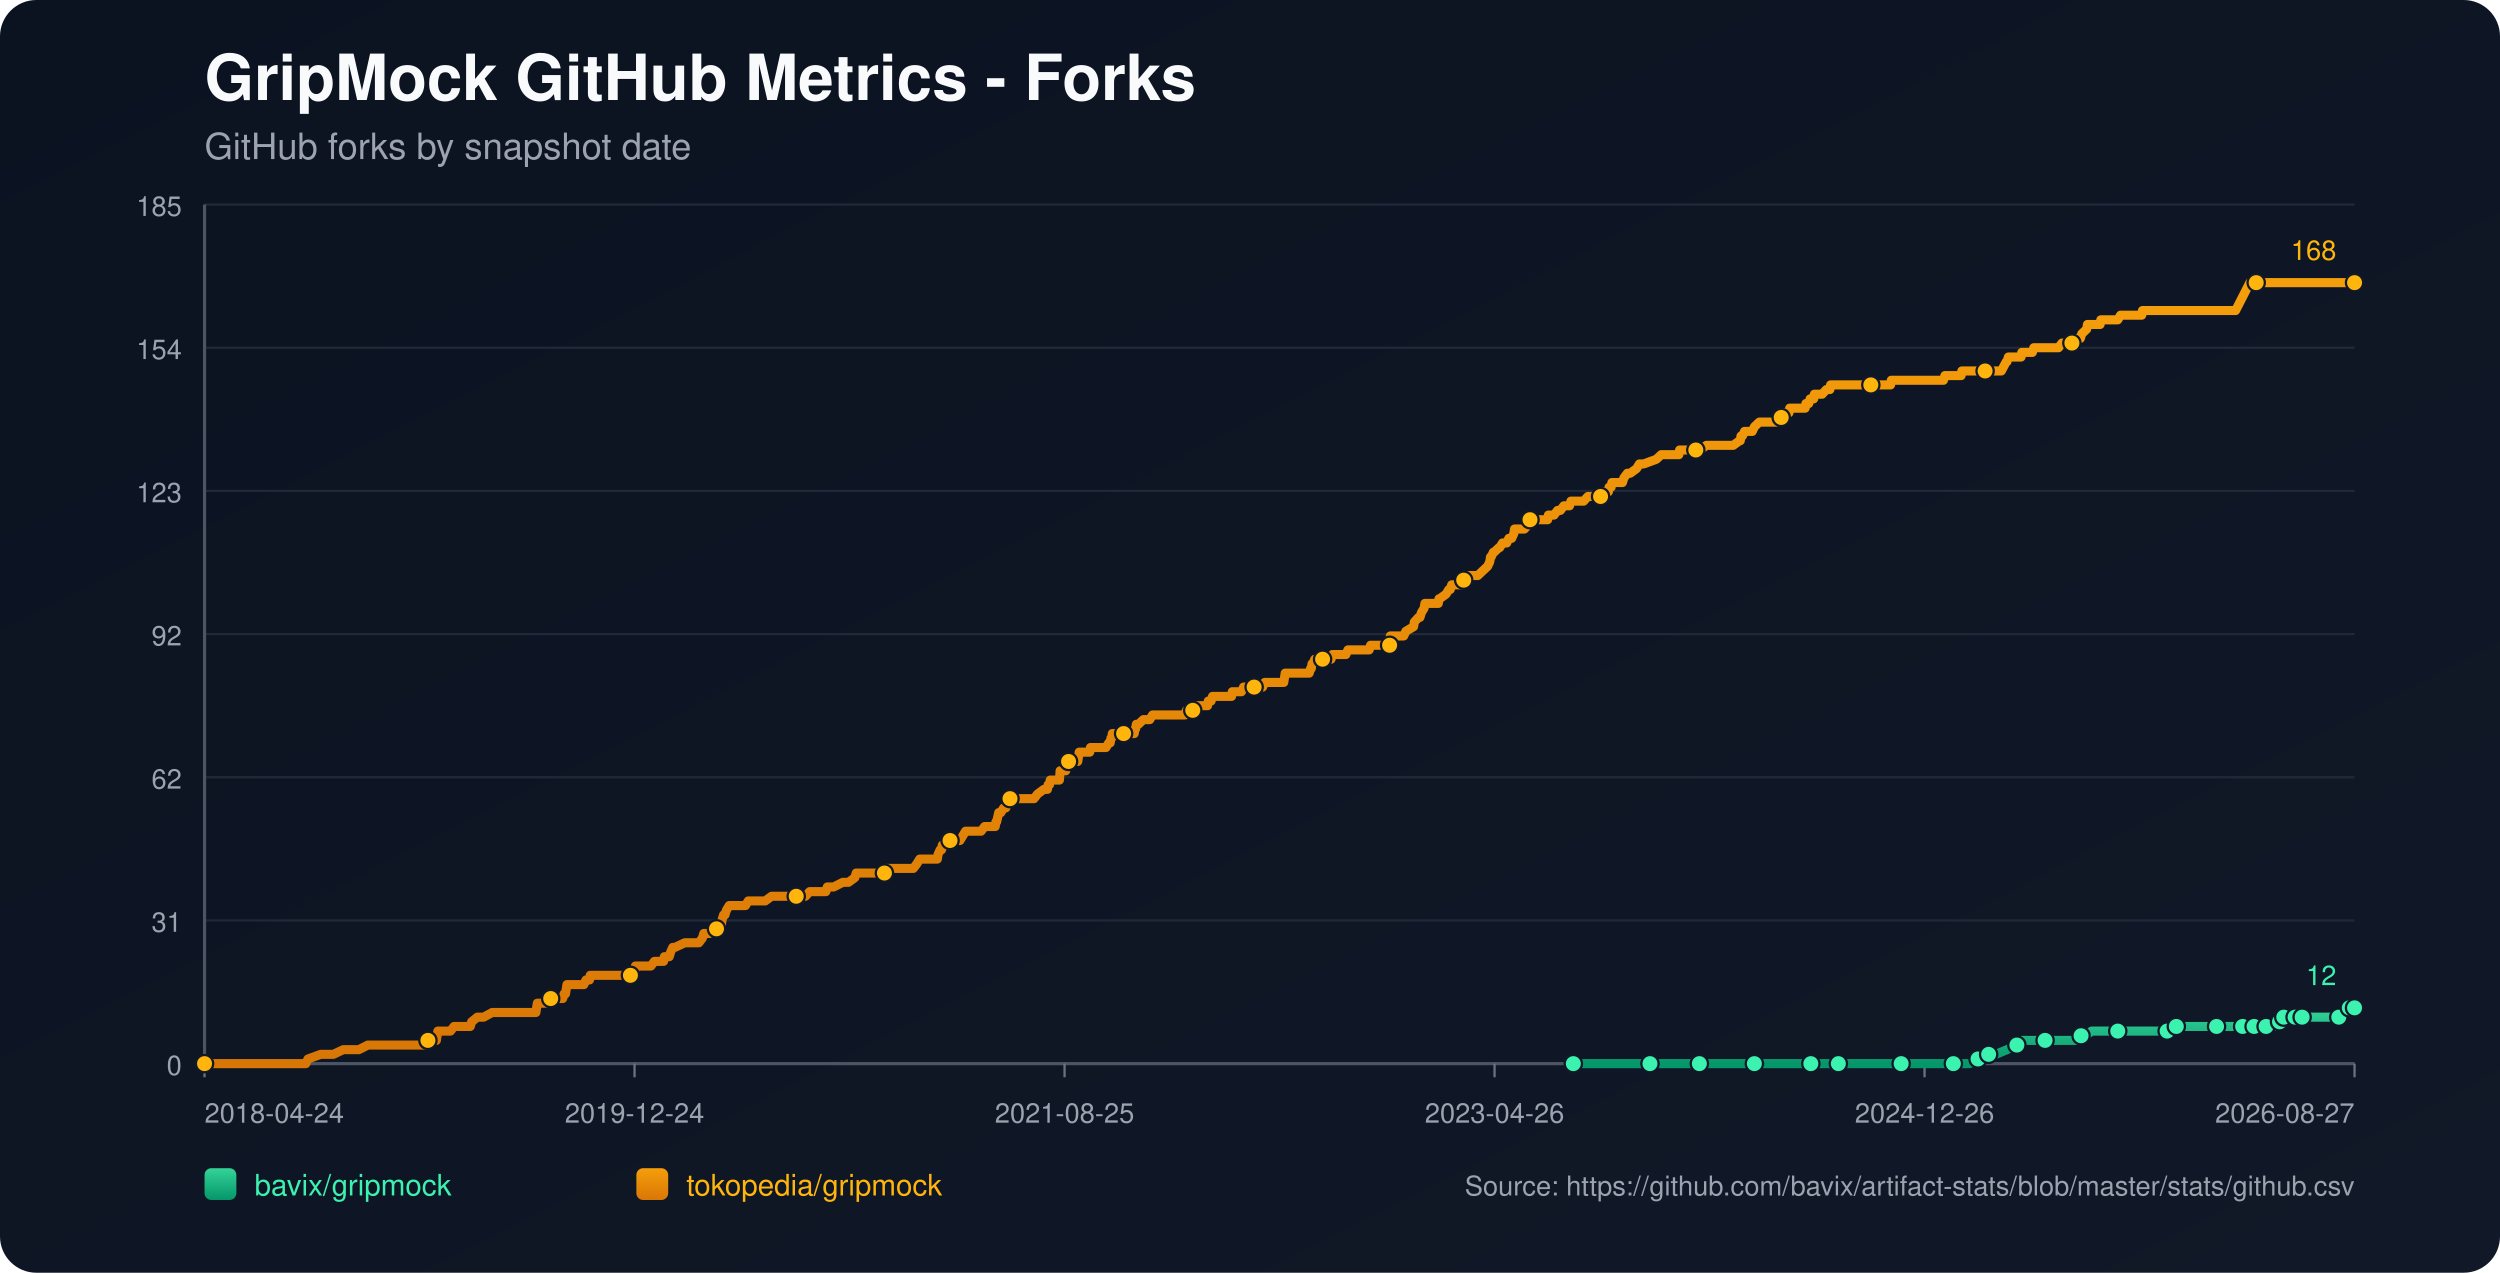
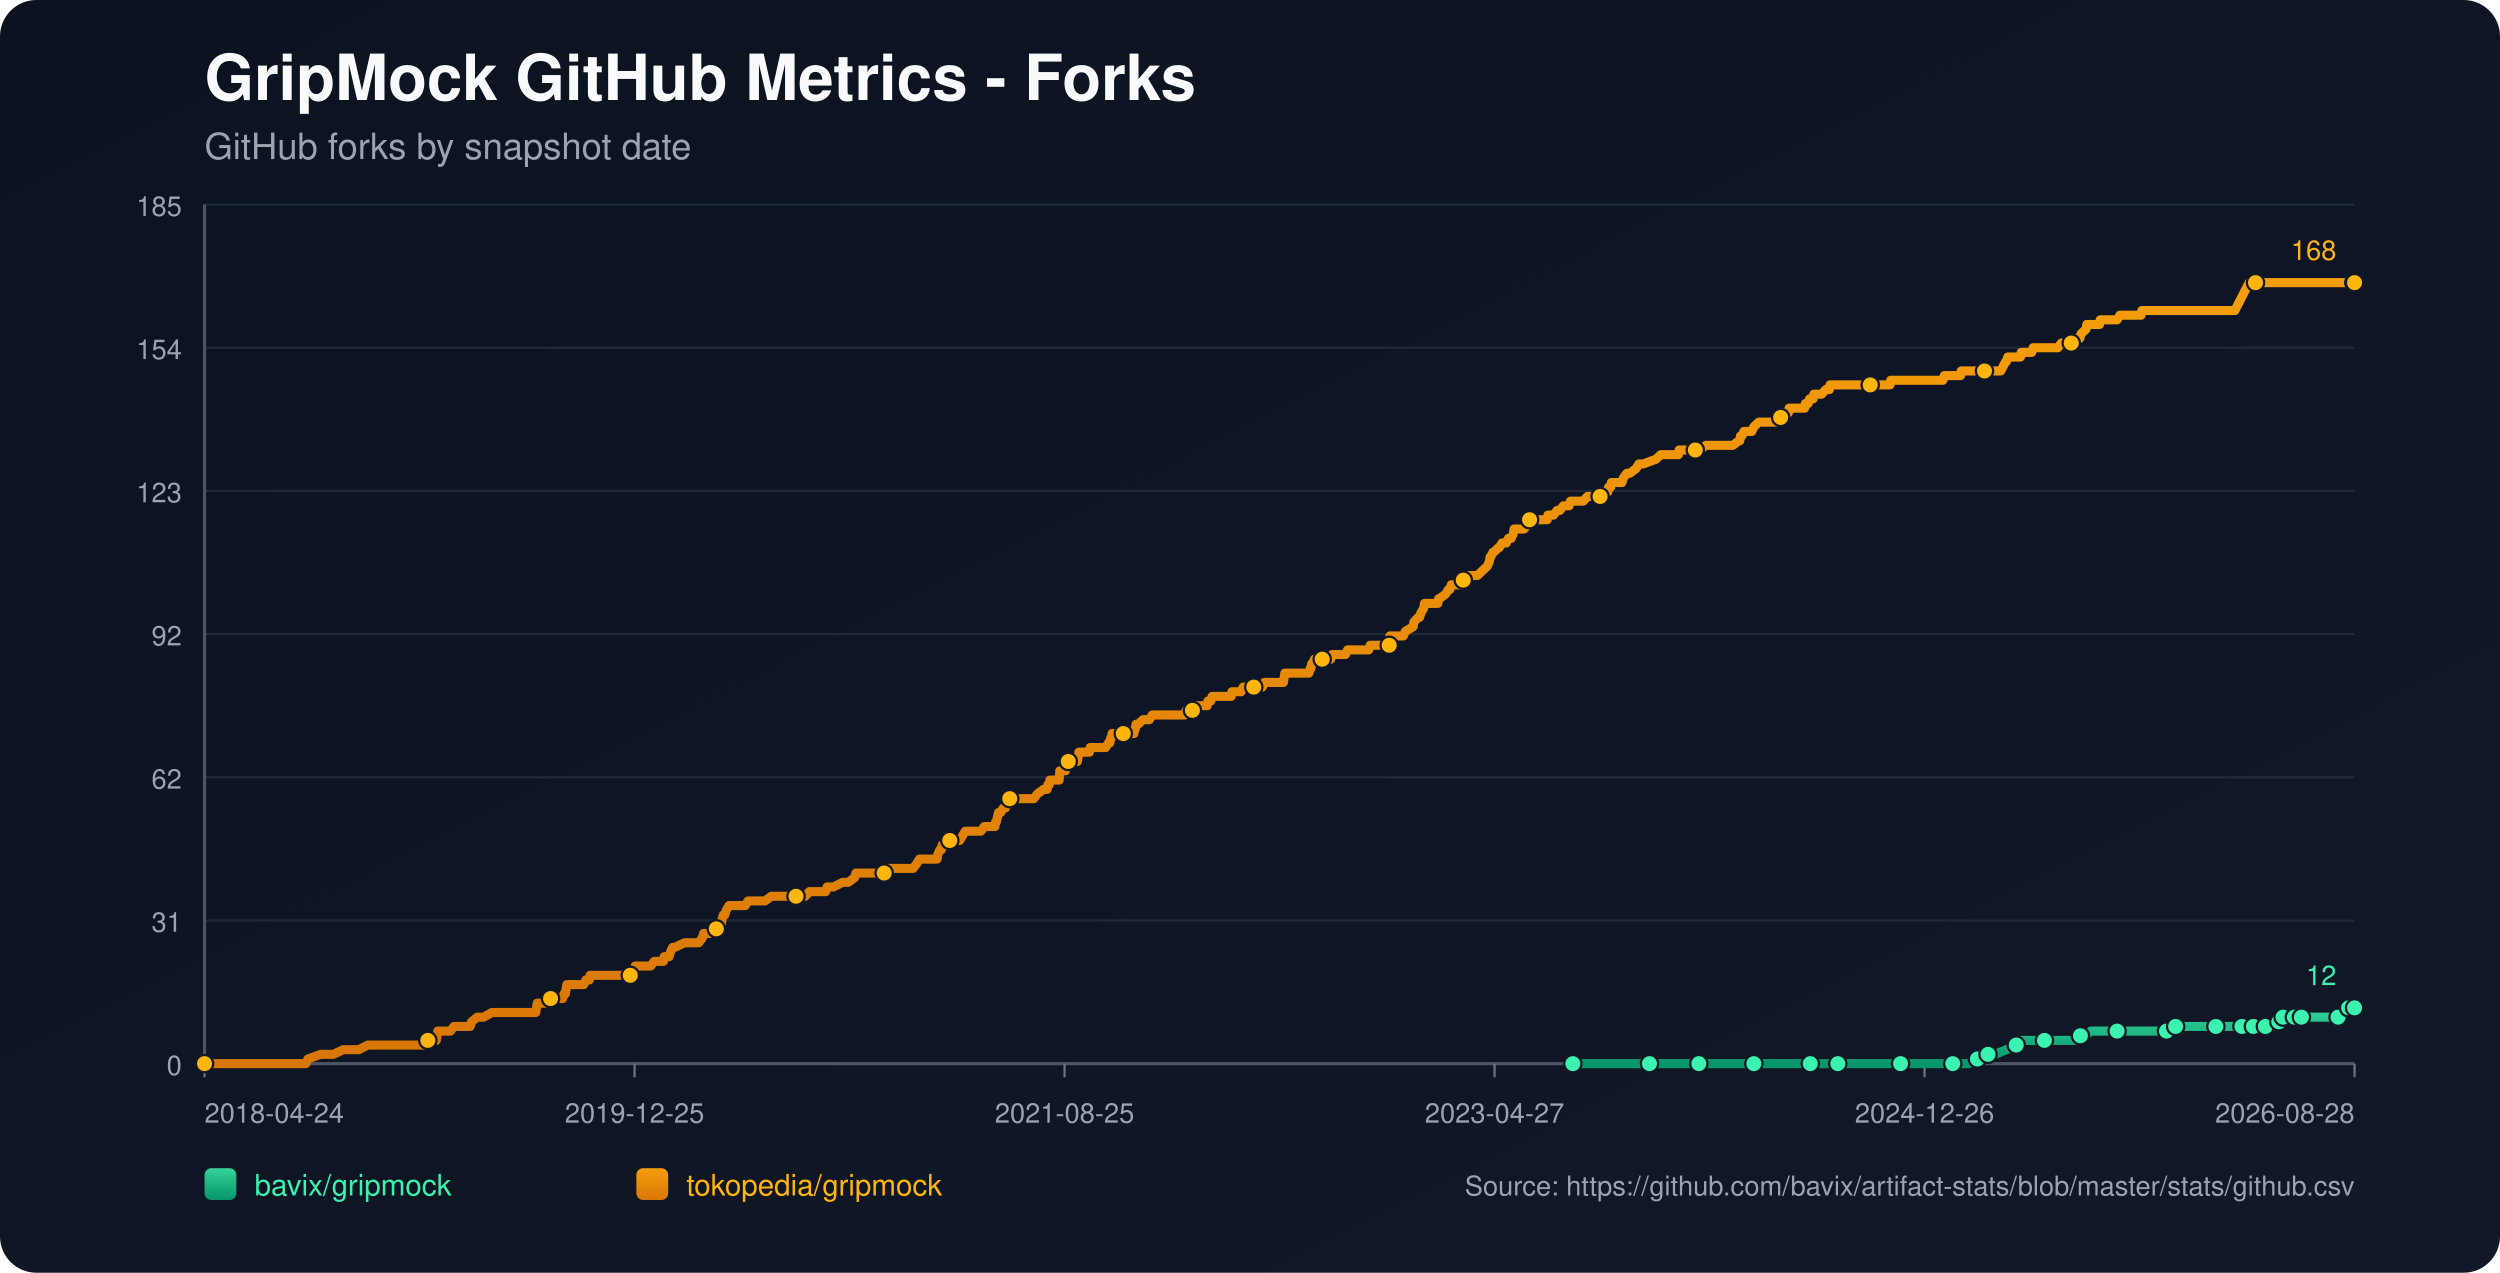
<svg xmlns="http://www.w3.org/2000/svg" width="1100" height="560" viewBox="0 0 1100 560">
  <defs>
    <linearGradient id="bg" x1="0" y1="0" x2="1" y2="1">
      <stop offset="0%" stop-color="#0b1220" />
      <stop offset="100%" stop-color="#111827" />
    </linearGradient>
    <linearGradient id="repo-0" x1="0" y1="0" x2="0" y2="1">
      <stop offset="0%" stop-color="#34d399" />
      <stop offset="100%" stop-color="#059669" />
    </linearGradient>
    <linearGradient id="repo-1" x1="0" y1="0" x2="0" y2="1">
      <stop offset="0%" stop-color="#f59e0b" />
      <stop offset="100%" stop-color="#d97706" />
    </linearGradient>
  </defs>
  <rect x="0" y="0" width="1100" height="560" fill="url(#bg)" rx="16" />
  <text x="90" y="44" fill="#f9fafb" font-size="28" font-family="-apple-system,BlinkMacSystemFont,Segoe UI,Helvetica,Arial,sans-serif" font-weight="700">GripMock GitHub Metrics - Forks</text>
  <text x="90" y="70" fill="#9ca3af" font-size="16" font-family="-apple-system,BlinkMacSystemFont,Segoe UI,Helvetica,Arial,sans-serif">GitHub forks by snapshot date</text>
  <line x1="90" y1="90.00" x2="1036" y2="90.00" stroke="#1f2937" stroke-width="1" />
  <text x="80" y="95.00" text-anchor="end" fill="#9ca3af" font-size="12" font-family="-apple-system,BlinkMacSystemFont,Segoe UI,Helvetica,Arial,sans-serif">185</text>
  <line x1="90" y1="153.00" x2="1036" y2="153.00" stroke="#1f2937" stroke-width="1" />
  <text x="80" y="158.00" text-anchor="end" fill="#9ca3af" font-size="12" font-family="-apple-system,BlinkMacSystemFont,Segoe UI,Helvetica,Arial,sans-serif">154</text>
  <line x1="90" y1="216.00" x2="1036" y2="216.00" stroke="#1f2937" stroke-width="1" />
  <text x="80" y="221.00" text-anchor="end" fill="#9ca3af" font-size="12" font-family="-apple-system,BlinkMacSystemFont,Segoe UI,Helvetica,Arial,sans-serif">123</text>
  <line x1="90" y1="279.00" x2="1036" y2="279.00" stroke="#1f2937" stroke-width="1" />
  <text x="80" y="284.00" text-anchor="end" fill="#9ca3af" font-size="12" font-family="-apple-system,BlinkMacSystemFont,Segoe UI,Helvetica,Arial,sans-serif">92</text>
  <line x1="90" y1="342.00" x2="1036" y2="342.00" stroke="#1f2937" stroke-width="1" />
  <text x="80" y="347.00" text-anchor="end" fill="#9ca3af" font-size="12" font-family="-apple-system,BlinkMacSystemFont,Segoe UI,Helvetica,Arial,sans-serif">62</text>
  <line x1="90" y1="405.00" x2="1036" y2="405.00" stroke="#1f2937" stroke-width="1" />
  <text x="80" y="410.00" text-anchor="end" fill="#9ca3af" font-size="12" font-family="-apple-system,BlinkMacSystemFont,Segoe UI,Helvetica,Arial,sans-serif">31</text>
  <line x1="90" y1="468.00" x2="1036" y2="468.00" stroke="#1f2937" stroke-width="1" />
  <text x="80" y="473.00" text-anchor="end" fill="#9ca3af" font-size="12" font-family="-apple-system,BlinkMacSystemFont,Segoe UI,Helvetica,Arial,sans-serif">0</text>
  <line x1="90" y1="468" x2="1036" y2="468" stroke="#4b5563" stroke-width="1.4" />
  <line x1="90" y1="90" x2="90" y2="468" stroke="#4b5563" stroke-width="1.4" />
  <line x1="90.00" y1="468" x2="90.00" y2="474" stroke="#6b7280" stroke-width="1" />
  <text x="90.00" y="494" text-anchor="start" fill="#9ca3af" font-size="12" font-family="-apple-system,BlinkMacSystemFont,Segoe UI,Helvetica,Arial,sans-serif">2018-04-24</text>
  <line x1="279.20" y1="468" x2="279.20" y2="474" stroke="#6b7280" stroke-width="1" />
-   <text x="279.20" y="494" text-anchor="middle" fill="#9ca3af" font-size="12" font-family="-apple-system,BlinkMacSystemFont,Segoe UI,Helvetica,Arial,sans-serif">2019-12-24</text>
+   <text x="279.20" y="494" text-anchor="middle" fill="#9ca3af" font-size="12" font-family="-apple-system,BlinkMacSystemFont,Segoe UI,Helvetica,Arial,sans-serif">2019-12-25</text>
  <line x1="468.40" y1="468" x2="468.40" y2="474" stroke="#6b7280" stroke-width="1" />
  <text x="468.40" y="494" text-anchor="middle" fill="#9ca3af" font-size="12" font-family="-apple-system,BlinkMacSystemFont,Segoe UI,Helvetica,Arial,sans-serif">2021-08-25</text>
  <line x1="657.60" y1="468" x2="657.60" y2="474" stroke="#6b7280" stroke-width="1" />
-   <text x="657.60" y="494" text-anchor="middle" fill="#9ca3af" font-size="12" font-family="-apple-system,BlinkMacSystemFont,Segoe UI,Helvetica,Arial,sans-serif">2023-04-26</text>
+   <text x="657.60" y="494" text-anchor="middle" fill="#9ca3af" font-size="12" font-family="-apple-system,BlinkMacSystemFont,Segoe UI,Helvetica,Arial,sans-serif">2023-04-27</text>
  <line x1="846.80" y1="468" x2="846.80" y2="474" stroke="#6b7280" stroke-width="1" />
  <text x="846.80" y="494" text-anchor="middle" fill="#9ca3af" font-size="12" font-family="-apple-system,BlinkMacSystemFont,Segoe UI,Helvetica,Arial,sans-serif">2024-12-26</text>
  <line x1="1036.00" y1="468" x2="1036.00" y2="474" stroke="#6b7280" stroke-width="1" />
-   <text x="1036.00" y="494" text-anchor="end" fill="#9ca3af" font-size="12" font-family="-apple-system,BlinkMacSystemFont,Segoe UI,Helvetica,Arial,sans-serif">2026-08-27</text>
-   <polyline fill="none" stroke="url(#repo-0)" stroke-width="4" stroke-linecap="round" stroke-linejoin="round" points="692.27,468.00 698.67,468.00 711.08,468.00 724.12,468.00 725.99,468.00 729.09,468.00 740.27,468.00 742.44,468.00 747.72,468.00 748.03,468.00 752.68,468.00 760.13,468.00 771.93,468.00 775.04,468.00 779.07,468.00 782.49,468.00 796.77,468.00 801.11,468.00 801.73,468.00 802.98,468.00 808.88,468.00 821.91,468.00 824.71,468.00 831.23,468.00 836.51,468.00 837.13,468.00 837.75,468.00 856.99,468.00 859.48,468.00 860.10,468.00 866.00,468.00 866.62,468.00 870.34,465.95 871.59,465.95 871.90,465.95 872.21,465.95 875.00,463.91 876.55,463.91 878.11,463.91 883.07,461.86 887.42,459.82 888.97,459.82 889.59,457.77 896.11,457.77 899.84,457.77 911.01,457.77 913.19,457.77 913.81,455.73 915.67,455.73 917.53,455.73 920.33,453.68 925.29,453.68 931.81,453.68 935.85,453.68 946.71,453.68 948.89,453.68 953.54,453.68 953.86,453.68 954.79,453.68 957.27,453.68 957.58,451.64 965.96,451.64 972.48,451.64 973.10,451.64 975.28,451.64 981.49,451.64 983.66,451.64 985.21,451.64 986.76,451.64 989.94,451.64 990.86,451.64 991.18,451.64 991.80,451.64 992.11,451.64 992.42,451.64 996.77,451.64 997.08,451.64 997.39,451.64 1001.13,451.64 1001.43,449.59 1002.99,449.59 1003.30,449.59 1003.61,449.59 1004.55,449.59 1004.86,447.55 1008.92,447.55 1009.22,447.55 1009.54,447.55 1009.84,447.55 1011.09,447.55 1011.38,447.55 1012.62,447.55 1012.94,447.55 1018.52,447.55 1018.83,447.55 1019.13,447.55 1029.06,447.55 1029.37,445.50 1033.07,445.50 1033.38,445.50 1033.69,443.45 1036.00,443.45" />
-   <circle cx="692.27" cy="468.00" r="3.8" fill="#3bf2af" stroke="#111827" stroke-width="1" />
-   <circle cx="725.99" cy="468.00" r="3.8" fill="#3bf2af" stroke="#111827" stroke-width="1" />
-   <circle cx="747.72" cy="468.00" r="3.8" fill="#3bf2af" stroke="#111827" stroke-width="1" />
-   <circle cx="771.93" cy="468.00" r="3.8" fill="#3bf2af" stroke="#111827" stroke-width="1" />
-   <circle cx="796.77" cy="468.00" r="3.8" fill="#3bf2af" stroke="#111827" stroke-width="1" />
-   <circle cx="808.88" cy="468.00" r="3.8" fill="#3bf2af" stroke="#111827" stroke-width="1" />
-   <circle cx="836.51" cy="468.00" r="3.8" fill="#3bf2af" stroke="#111827" stroke-width="1" />
-   <circle cx="859.48" cy="468.00" r="3.8" fill="#3bf2af" stroke="#111827" stroke-width="1" />
-   <circle cx="870.34" cy="465.95" r="3.8" fill="#3bf2af" stroke="#111827" stroke-width="1" />
-   <circle cx="875.00" cy="463.91" r="3.8" fill="#3bf2af" stroke="#111827" stroke-width="1" />
-   <circle cx="887.42" cy="459.82" r="3.8" fill="#3bf2af" stroke="#111827" stroke-width="1" />
-   <circle cx="899.84" cy="457.77" r="3.8" fill="#3bf2af" stroke="#111827" stroke-width="1" />
-   <circle cx="915.67" cy="455.73" r="3.8" fill="#3bf2af" stroke="#111827" stroke-width="1" />
-   <circle cx="931.81" cy="453.68" r="3.8" fill="#3bf2af" stroke="#111827" stroke-width="1" />
-   <circle cx="953.54" cy="453.68" r="3.8" fill="#3bf2af" stroke="#111827" stroke-width="1" />
-   <circle cx="957.58" cy="451.64" r="3.8" fill="#3bf2af" stroke="#111827" stroke-width="1" />
-   <circle cx="975.28" cy="451.64" r="3.8" fill="#3bf2af" stroke="#111827" stroke-width="1" />
-   <circle cx="986.76" cy="451.64" r="3.8" fill="#3bf2af" stroke="#111827" stroke-width="1" />
-   <circle cx="991.80" cy="451.64" r="3.8" fill="#3bf2af" stroke="#111827" stroke-width="1" />
-   <circle cx="997.08" cy="451.64" r="3.8" fill="#3bf2af" stroke="#111827" stroke-width="1" />
-   <circle cx="1002.99" cy="449.59" r="3.8" fill="#3bf2af" stroke="#111827" stroke-width="1" />
-   <circle cx="1004.86" cy="447.55" r="3.8" fill="#3bf2af" stroke="#111827" stroke-width="1" />
-   <circle cx="1009.84" cy="447.55" r="3.8" fill="#3bf2af" stroke="#111827" stroke-width="1" />
-   <circle cx="1012.94" cy="447.55" r="3.8" fill="#3bf2af" stroke="#111827" stroke-width="1" />
-   <circle cx="1029.06" cy="447.55" r="3.8" fill="#3bf2af" stroke="#111827" stroke-width="1" />
-   <circle cx="1033.69" cy="443.45" r="3.8" fill="#3bf2af" stroke="#111827" stroke-width="1" />
+   <text x="1036.00" y="494" text-anchor="end" fill="#9ca3af" font-size="12" font-family="-apple-system,BlinkMacSystemFont,Segoe UI,Helvetica,Arial,sans-serif">2026-08-28</text>
+   <polyline fill="none" stroke="url(#repo-0)" stroke-width="4" stroke-linecap="round" stroke-linejoin="round" points="692.06,468.00 698.46,468.00 710.87,468.00 723.90,468.00 725.77,468.00 728.87,468.00 740.04,468.00 742.21,468.00 747.49,468.00 747.80,468.00 752.46,468.00 759.90,468.00 771.70,468.00 774.80,468.00 778.84,468.00 782.25,468.00 796.52,468.00 800.87,468.00 801.49,468.00 802.73,468.00 808.63,468.00 821.66,468.00 824.46,468.00 830.97,468.00 836.25,468.00 836.87,468.00 837.49,468.00 856.73,468.00 859.21,468.00 859.83,468.00 865.73,468.00 866.35,468.00 870.08,465.95 871.32,465.95 871.63,465.95 871.94,465.95 874.73,463.91 876.28,463.91 877.83,463.91 882.80,461.86 887.14,459.82 888.70,459.82 889.32,457.77 895.83,457.77 899.56,457.77 910.73,457.77 912.90,457.77 913.52,455.73 915.39,455.73 917.25,455.73 920.04,453.68 925.01,453.68 931.52,453.68 935.56,453.68 946.42,453.68 948.59,453.68 953.25,453.68 953.56,453.68 954.49,453.68 956.97,453.68 957.28,451.64 965.66,451.64 972.18,451.64 972.80,451.64 974.97,451.64 981.18,451.64 983.35,451.64 984.90,451.64 986.45,451.64 989.63,451.64 990.56,451.64 990.87,451.64 991.49,451.64 991.80,451.64 992.11,451.64 996.46,451.64 996.77,451.64 997.08,451.64 1000.81,451.64 1001.11,449.59 1002.68,449.59 1002.99,449.59 1003.30,449.59 1004.24,449.59 1004.54,447.55 1008.60,447.55 1008.91,447.55 1009.22,447.55 1009.52,447.55 1010.77,447.55 1011.06,447.55 1012.31,447.55 1012.63,447.55 1018.20,447.55 1018.51,447.55 1018.81,447.55 1028.74,447.55 1029.05,445.50 1032.75,445.50 1033.06,445.50 1033.37,443.45 1036.00,443.45" />
+   <circle cx="692.06" cy="468.00" r="3.8" fill="#3bf2af" stroke="#111827" stroke-width="1" />
+   <circle cx="725.77" cy="468.00" r="3.8" fill="#3bf2af" stroke="#111827" stroke-width="1" />
+   <circle cx="747.49" cy="468.00" r="3.8" fill="#3bf2af" stroke="#111827" stroke-width="1" />
+   <circle cx="771.70" cy="468.00" r="3.8" fill="#3bf2af" stroke="#111827" stroke-width="1" />
+   <circle cx="796.52" cy="468.00" r="3.8" fill="#3bf2af" stroke="#111827" stroke-width="1" />
+   <circle cx="808.63" cy="468.00" r="3.8" fill="#3bf2af" stroke="#111827" stroke-width="1" />
+   <circle cx="836.25" cy="468.00" r="3.8" fill="#3bf2af" stroke="#111827" stroke-width="1" />
+   <circle cx="859.21" cy="468.00" r="3.8" fill="#3bf2af" stroke="#111827" stroke-width="1" />
+   <circle cx="870.08" cy="465.95" r="3.8" fill="#3bf2af" stroke="#111827" stroke-width="1" />
+   <circle cx="874.73" cy="463.91" r="3.8" fill="#3bf2af" stroke="#111827" stroke-width="1" />
+   <circle cx="887.14" cy="459.82" r="3.8" fill="#3bf2af" stroke="#111827" stroke-width="1" />
+   <circle cx="899.56" cy="457.77" r="3.8" fill="#3bf2af" stroke="#111827" stroke-width="1" />
+   <circle cx="915.39" cy="455.73" r="3.8" fill="#3bf2af" stroke="#111827" stroke-width="1" />
+   <circle cx="931.52" cy="453.68" r="3.8" fill="#3bf2af" stroke="#111827" stroke-width="1" />
+   <circle cx="953.25" cy="453.68" r="3.8" fill="#3bf2af" stroke="#111827" stroke-width="1" />
+   <circle cx="957.28" cy="451.64" r="3.8" fill="#3bf2af" stroke="#111827" stroke-width="1" />
+   <circle cx="974.97" cy="451.64" r="3.8" fill="#3bf2af" stroke="#111827" stroke-width="1" />
+   <circle cx="986.45" cy="451.64" r="3.8" fill="#3bf2af" stroke="#111827" stroke-width="1" />
+   <circle cx="991.49" cy="451.64" r="3.8" fill="#3bf2af" stroke="#111827" stroke-width="1" />
+   <circle cx="996.77" cy="451.64" r="3.8" fill="#3bf2af" stroke="#111827" stroke-width="1" />
+   <circle cx="1002.68" cy="449.59" r="3.8" fill="#3bf2af" stroke="#111827" stroke-width="1" />
+   <circle cx="1004.54" cy="447.55" r="3.8" fill="#3bf2af" stroke="#111827" stroke-width="1" />
+   <circle cx="1009.52" cy="447.55" r="3.8" fill="#3bf2af" stroke="#111827" stroke-width="1" />
+   <circle cx="1012.63" cy="447.55" r="3.8" fill="#3bf2af" stroke="#111827" stroke-width="1" />
+   <circle cx="1028.74" cy="447.55" r="3.8" fill="#3bf2af" stroke="#111827" stroke-width="1" />
+   <circle cx="1033.37" cy="443.45" r="3.8" fill="#3bf2af" stroke="#111827" stroke-width="1" />
  <circle cx="1036.00" cy="443.45" r="3.8" fill="#3bf2af" stroke="#111827" stroke-width="1" />
  <text x="1028.00" y="433.45" text-anchor="end" fill="#3bf2af" font-size="12" font-family="-apple-system,BlinkMacSystemFont,Segoe UI,Helvetica,Arial,sans-serif">12</text>
-   <polyline fill="none" stroke="url(#repo-1)" stroke-width="4" stroke-linecap="round" stroke-linejoin="round" points="90.00,468.00 91.74,468.00 92.36,468.00 95.77,468.00 99.19,468.00 134.58,468.00 135.51,465.95 141.10,463.91 146.69,463.91 151.03,461.86 154.45,461.86 155.07,461.86 155.38,461.86 155.69,461.86 157.24,461.86 157.86,461.86 161.90,459.82 162.21,459.82 165.93,459.82 166.87,459.82 167.18,459.82 168.73,459.82 170.28,459.82 172.14,459.82 173.07,459.82 178.04,459.82 180.53,459.82 182.08,459.82 182.39,459.82 187.36,459.82 187.67,459.82 188.29,457.77 191.39,457.77 192.01,457.77 192.32,455.73 192.63,453.68 198.22,453.68 199.77,451.64 205.67,451.64 206.91,451.64 207.53,449.59 210.02,447.55 212.81,447.55 216.54,445.50 216.85,445.50 219.02,445.50 221.19,445.50 224.30,445.50 225.23,445.50 227.40,445.50 229.58,445.50 231.44,445.50 231.75,445.50 232.06,445.50 234.54,445.50 235.16,445.50 235.79,445.50 236.10,443.45 236.41,441.41 236.72,441.41 239.20,441.41 239.82,441.41 242.31,439.36 247.58,439.36 248.20,437.32 248.51,437.32 248.82,437.32 249.45,433.23 250.69,433.23 251.00,433.23 252.86,433.23 253.17,433.23 255.34,433.23 256.28,433.23 256.90,433.23 257.83,431.18 259.38,431.18 259.69,429.14 260.62,429.14 263.42,429.14 266.83,429.14 267.76,429.14 268.69,429.14 269.00,429.14 270.25,429.14 270.56,429.14 271.18,429.14 272.11,429.14 273.66,429.14 274.28,429.14 274.59,429.14 274.90,429.14 276.45,429.14 277.39,429.14 278.01,429.14 279.25,427.09 279.56,425.05 281.11,425.05 284.53,425.05 286.39,425.05 287.94,423.00 288.25,423.00 290.42,423.00 291.98,423.00 292.29,420.95 294.15,420.95 294.46,420.95 295.08,418.91 296.01,416.86 296.32,416.86 296.63,416.86 296.94,416.86 301.29,414.82 305.02,414.82 305.33,414.82 305.95,414.82 307.19,414.82 307.50,414.82 309.05,412.77 309.67,410.73 309.98,410.73 310.29,410.73 310.60,410.73 312.16,410.73 315.26,408.68 316.50,408.68 316.81,406.64 317.43,406.64 317.74,404.59 318.37,402.55 318.99,402.55 319.61,400.50 320.85,398.45 321.47,398.45 323.33,398.45 323.64,398.45 324.88,398.45 326.75,398.45 327.99,398.45 329.23,396.41 329.54,396.41 330.16,396.41 331.09,396.41 332.03,396.41 333.58,396.41 335.13,396.41 336.68,396.41 339.48,394.36 341.96,394.36 342.27,394.36 342.58,394.36 347.24,394.36 348.17,394.36 349.10,394.36 349.41,394.36 350.34,394.36 352.51,394.36 352.83,394.36 354.38,394.36 356.24,392.32 359.34,392.32 360.28,392.32 361.21,392.32 362.45,392.32 363.07,392.32 363.38,392.32 364.00,390.27 365.55,390.27 366.80,390.27 370.83,388.23 372.38,388.23 373.31,388.23 376.11,386.18 376.73,384.14 377.04,384.14 377.35,384.14 378.90,384.14 379.83,384.14 381.08,384.14 381.39,384.14 382.01,384.14 384.18,384.14 384.49,384.14 385.11,384.14 387.29,384.14 387.91,384.14 389.15,384.14 390.08,382.09 390.39,382.09 390.70,382.09 394.43,382.09 395.05,382.09 396.29,382.09 396.60,382.09 397.84,382.09 399.08,382.09 399.39,382.09 399.70,382.09 401.26,382.09 401.88,382.09 403.43,380.05 404.67,378.00 405.60,378.00 407.46,378.00 408.71,378.00 410.26,378.00 410.57,378.00 411.19,378.00 411.81,378.00 412.43,378.00 412.74,375.95 413.67,373.91 413.98,373.91 414.29,373.91 414.60,371.86 416.16,371.86 416.78,369.82 418.02,369.82 418.64,369.82 419.57,369.82 420.19,369.82 421.12,369.82 422.37,369.82 423.61,367.77 424.85,365.73 425.16,365.73 426.71,365.73 427.02,365.73 427.64,365.73 427.95,365.73 428.57,365.73 428.89,365.73 430.44,365.73 431.68,365.73 433.23,363.68 437.58,363.68 437.89,363.68 438.20,361.64 438.51,361.64 439.44,357.55 439.75,357.55 440.06,357.55 440.37,357.55 441.61,355.50 442.23,355.50 442.54,355.50 443.48,353.45 443.79,351.41 444.41,351.41 446.27,351.41 446.58,351.41 446.89,351.41 448.13,351.41 450.31,351.41 450.62,351.41 451.24,351.41 453.41,351.41 454.96,351.41 456.52,349.36 459.31,347.32 460.55,347.32 460.86,347.32 461.17,345.27 461.79,345.27 462.10,343.23 462.41,343.23 463.35,343.23 463.66,343.23 464.59,343.23 466.14,343.23 466.45,339.14 466.76,339.14 467.07,339.14 467.38,339.14 467.69,339.14 468.00,339.14 468.62,339.14 468.93,339.14 469.24,335.05 470.17,335.05 470.80,335.05 471.42,335.05 472.66,335.05 473.90,335.05 474.21,335.05 474.52,333.00 474.83,330.95 476.38,330.95 477.63,330.95 477.94,330.95 479.18,330.95 479.49,330.95 479.80,328.91 482.90,328.91 483.21,328.91 483.83,328.91 485.39,328.91 486.01,328.91 486.63,328.91 487.87,326.86 488.49,326.86 488.80,324.82 489.11,324.82 489.42,322.77 490.66,322.77 490.98,322.77 491.60,322.77 491.91,322.77 492.84,322.77 493.15,322.77 494.39,322.77 497.18,322.77 498.12,322.77 499.05,322.77 499.36,320.73 499.67,320.73 499.98,318.68 500.29,318.68 500.91,318.68 503.08,316.64 504.32,316.64 504.63,316.64 504.95,316.64 505.88,316.64 507.12,314.59 508.36,314.59 509.91,314.59 510.22,314.59 513.64,314.59 515.19,314.59 515.81,314.59 516.43,314.59 518.92,314.59 519.54,314.59 519.85,314.59 520.78,314.59 521.40,314.59 522.02,312.55 522.64,312.55 523.26,312.55 524.50,312.55 524.81,312.55 525.12,312.55 526.68,310.50 527.30,310.50 527.61,310.50 528.54,310.50 529.16,310.50 529.78,310.50 531.33,310.50 531.64,308.45 531.95,308.45 532.89,308.45 533.51,306.41 534.13,306.41 535.68,306.41 538.47,306.41 538.78,306.41 540.03,306.41 540.34,306.41 541.58,306.41 541.89,306.41 542.20,304.36 542.82,304.36 543.75,304.36 544.06,304.36 544.37,304.36 544.99,304.36 546.24,304.36 547.17,302.32 547.48,302.32 551.51,302.32 551.82,302.32 552.75,302.32 553.38,302.32 555.55,302.32 556.48,300.27 556.79,300.27 557.10,300.27 559.58,300.27 559.89,300.27 560.21,300.27 561.14,300.27 561.45,300.27 562.07,300.27 564.24,300.27 564.86,300.27 565.48,296.18 566.41,296.18 566.72,296.18 567.66,296.18 572.93,296.18 574.18,296.18 574.49,296.18 576.04,296.18 576.66,294.14 576.97,294.14 577.28,292.09 577.59,292.09 578.52,290.05 579.45,290.05 579.76,290.05 581.63,290.05 581.94,290.05 582.56,290.05 583.49,290.05 584.11,290.05 584.42,290.05 585.66,290.05 586.28,288.00 586.90,288.00 587.84,288.00 588.15,288.00 592.18,288.00 593.11,285.95 594.04,285.95 594.35,285.95 595.91,285.95 596.22,285.95 596.53,285.95 596.84,285.95 598.08,285.95 599.01,285.95 601.18,285.95 602.12,285.95 602.43,285.95 603.05,283.91 603.67,283.91 605.53,283.91 605.84,283.91 608.95,283.91 609.26,283.91 610.19,283.91 610.50,283.91 611.43,283.91 611.74,279.82 612.05,279.82 613.60,279.82 613.91,279.82 614.84,279.82 616.40,279.82 617.64,279.82 618.57,277.77 621.98,275.73 622.30,273.68 624.16,271.64 624.78,271.64 625.40,269.59 626.64,267.55 626.95,265.50 629.44,265.50 632.23,265.50 632.85,265.50 633.16,263.45 633.47,263.45 636.27,261.41 637.51,259.36 637.82,259.36 638.13,259.36 638.75,257.32 639.99,257.32 640.30,257.32 640.92,257.32 642.16,257.32 643.72,257.32 644.03,255.27 644.65,255.27 644.96,255.27 645.27,253.23 645.58,253.23 645.89,253.23 646.51,253.23 650.24,253.23 652.41,251.18 654.58,249.14 655.51,247.09 655.82,245.05 656.13,245.05 657.07,243.00 657.38,243.00 659.55,240.95 659.86,240.95 661.10,238.91 661.41,238.91 661.72,238.91 662.96,238.91 663.90,236.86 665.14,236.86 666.07,234.82 666.38,232.77 668.24,232.77 668.86,232.77 669.79,232.77 670.10,232.77 670.73,232.77 672.59,230.73 673.21,228.68 673.83,228.68 674.14,228.68 674.76,228.68 675.07,228.68 676.00,228.68 676.31,228.68 676.93,228.68 678.18,228.68 678.49,228.68 679.11,228.68 679.73,228.68 680.97,228.68 681.28,226.64 682.52,226.64 683.76,226.64 685.32,224.59 686.25,224.59 686.56,224.59 688.11,222.55 688.42,222.55 689.66,222.55 690.59,222.55 691.21,220.50 692.15,220.50 693.39,220.50 693.70,220.50 694.32,220.50 696.80,220.50 698.67,218.45 700.84,218.45 704.25,218.45 704.56,216.41 704.87,216.41 706.74,216.41 707.36,216.41 707.67,216.41 707.98,214.36 708.91,214.36 709.22,212.32 709.84,212.32 712.33,212.32 713.88,212.32 714.50,210.27 716.05,208.23 717.29,208.23 720.09,206.18 721.33,204.14 723.19,204.14 728.78,202.09 730.95,200.05 731.57,200.05 734.37,200.05 734.99,200.05 735.61,200.05 737.47,200.05 738.09,200.05 738.71,200.05 739.02,198.00 739.33,198.00 741.82,198.00 744.61,198.00 746.16,198.00 748.03,198.00 750.82,195.95 753.30,195.95 754.55,195.95 755.17,195.95 756.41,195.95 757.96,195.95 758.58,195.95 759.20,195.95 761.07,195.95 762.31,195.95 762.62,195.95 765.41,193.91 765.72,193.91 766.03,191.86 766.65,191.86 767.59,189.82 768.83,189.82 770.69,189.82 771.00,189.82 771.93,187.77 774.10,185.73 776.28,185.73 778.14,185.73 780.62,185.73 781.25,185.73 781.56,185.73 782.49,183.68 782.80,183.68 783.11,183.68 783.73,183.68 784.97,181.64 787.14,181.64 787.45,179.59 788.39,179.59 790.25,179.59 791.80,179.59 792.11,179.59 793.35,179.59 794.28,179.59 794.59,177.55 795.84,177.55 796.46,175.50 798.01,175.50 798.32,173.45 798.63,173.45 800.49,173.45 801.42,173.45 801.73,173.45 803.60,171.41 804.84,171.41 805.15,171.41 805.46,169.36 807.63,169.36 809.19,169.36 812.91,169.36 813.22,169.36 815.08,169.36 817.88,169.36 820.98,169.36 822.85,169.36 823.16,169.36 823.47,169.36 824.09,169.36 826.57,169.36 828.74,169.36 831.85,169.36 832.16,167.32 834.95,167.32 835.88,167.32 837.13,167.32 846.75,167.32 847.99,167.32 848.30,167.32 851.41,167.32 852.96,167.32 855.13,167.32 855.75,165.27 856.06,165.27 857.93,165.27 859.17,165.27 859.79,165.27 860.10,165.27 860.41,165.27 861.34,165.27 862.89,165.27 863.20,163.23 864.76,163.23 866.93,163.23 869.10,163.23 869.72,163.23 873.14,163.23 873.45,163.23 875.00,163.23 876.55,163.23 879.35,163.23 880.59,163.23 882.76,159.14 883.07,159.14 883.69,157.09 885.25,157.09 885.56,157.09 886.18,157.09 887.11,157.09 887.42,157.09 887.73,157.09 888.04,157.09 889.28,157.09 889.59,155.05 891.45,155.05 891.77,155.05 893.32,155.05 893.63,155.05 894.25,155.05 894.87,153.00 895.80,153.00 898.91,153.00 904.49,153.00 905.74,153.00 907.29,150.95 908.53,150.95 909.77,150.95 910.70,150.95 911.63,150.95 913.81,148.91 915.36,148.91 915.98,146.86 918.15,144.82 918.46,142.77 918.77,142.77 922.19,142.77 924.05,142.77 924.36,140.73 927.16,140.73 931.81,140.73 933.05,138.68 933.37,138.68 934.30,138.68 938.02,138.68 942.37,138.68 942.68,136.64 946.71,136.64 949.20,136.64 961.31,136.64 964.10,136.64 965.03,136.64 966.58,136.64 966.89,136.64 972.48,136.64 974.97,136.64 979.93,136.64 981.49,136.64 983.66,136.64 989.94,124.36 992.73,124.36 993.04,124.36 993.67,124.36 993.98,124.36 994.91,124.36 995.21,124.36 996.46,124.36 996.77,124.36 1000.50,124.36 1000.81,124.36 1001.13,124.36 1001.43,124.36 1001.74,124.36 1002.37,124.36 1002.68,124.36 1002.99,124.36 1003.30,124.36 1007.03,124.36 1007.35,124.36 1009.54,124.36 1009.84,124.36 1017.61,124.36 1017.90,124.36 1019.13,124.36 1019.45,124.36 1022.23,124.36 1022.54,124.36 1022.85,124.36 1029.06,124.36 1029.37,124.36 1035.56,124.36 1036.00,124.36" />
+   <polyline fill="none" stroke="url(#repo-1)" stroke-width="4" stroke-linecap="round" stroke-linejoin="round" points="90.00,468.00 91.74,468.00 92.36,468.00 95.77,468.00 99.18,468.00 134.56,468.00 135.49,465.95 141.08,463.91 146.67,463.91 151.01,461.86 154.43,461.86 155.05,461.86 155.36,461.86 155.67,461.86 157.22,461.86 157.84,461.86 161.87,459.82 162.18,459.82 165.91,459.82 166.84,459.82 167.15,459.82 168.70,459.82 170.25,459.82 172.12,459.82 173.05,459.82 178.01,459.82 180.49,459.82 182.05,459.82 182.36,459.82 187.32,459.82 187.63,459.82 188.25,457.77 191.36,457.77 191.98,457.77 192.29,455.73 192.60,453.68 198.18,453.68 199.74,451.64 205.63,451.64 206.87,451.64 207.49,449.59 209.98,447.55 212.77,447.55 216.49,445.50 216.80,445.50 218.98,445.50 221.15,445.50 224.25,445.50 225.18,445.50 227.36,445.50 229.53,445.50 231.39,445.50 231.70,445.50 232.01,445.50 234.49,445.50 235.11,445.50 235.74,445.50 236.05,443.45 236.36,441.41 236.67,441.41 239.15,441.41 239.77,441.41 242.25,439.36 247.53,439.36 248.15,437.32 248.46,437.32 248.77,437.32 249.39,433.23 250.63,433.23 250.94,433.23 252.80,433.23 253.11,433.23 255.29,433.23 256.22,433.23 256.84,433.23 257.77,431.18 259.32,431.18 259.63,429.14 260.56,429.14 263.36,429.14 266.77,429.14 267.70,429.14 268.63,429.14 268.94,429.14 270.18,429.14 270.49,429.14 271.11,429.14 272.05,429.14 273.60,429.14 274.22,429.14 274.53,429.14 274.84,429.14 276.39,429.14 277.32,429.14 277.94,429.14 279.18,427.09 279.49,425.05 281.05,425.05 284.46,425.05 286.32,425.05 287.87,423.00 288.18,423.00 290.36,423.00 291.91,423.00 292.22,420.95 294.08,420.95 294.39,420.95 295.01,418.91 295.94,416.86 296.25,416.86 296.56,416.86 296.87,416.86 301.22,414.82 304.94,414.82 305.25,414.82 305.87,414.82 307.11,414.82 307.42,414.82 308.98,412.77 309.60,410.73 309.91,410.73 310.22,410.73 310.53,410.73 312.08,410.73 315.18,408.68 316.42,408.68 316.74,406.64 317.36,406.64 317.67,404.59 318.29,402.55 318.91,402.55 319.53,400.50 320.77,398.45 321.39,398.45 323.25,398.45 323.56,398.45 324.80,398.45 326.67,398.45 327.91,398.45 329.15,396.41 329.46,396.41 330.08,396.41 331.01,396.41 331.94,396.41 333.49,396.41 335.05,396.41 336.60,396.41 339.39,394.36 341.87,394.36 342.18,394.36 342.49,394.36 347.15,394.36 348.08,394.36 349.01,394.36 349.32,394.36 350.25,394.36 352.42,394.36 352.73,394.36 354.29,394.36 356.15,392.32 359.25,392.32 360.18,392.32 361.11,392.32 362.36,392.32 362.98,392.32 363.29,392.32 363.91,390.27 365.46,390.27 366.70,390.27 370.73,388.23 372.29,388.23 373.22,388.23 376.01,386.18 376.63,384.14 376.94,384.14 377.25,384.14 378.80,384.14 379.73,384.14 380.98,384.14 381.29,384.14 381.91,384.14 384.08,384.14 384.39,384.14 385.01,384.14 387.18,384.14 387.80,384.14 389.04,384.14 389.98,382.09 390.29,382.09 390.60,382.09 394.32,382.09 394.94,382.09 396.18,382.09 396.49,382.09 397.73,382.09 398.98,382.09 399.29,382.09 399.60,382.09 401.15,382.09 401.77,382.09 403.32,380.05 404.56,378.00 405.49,378.00 407.36,378.00 408.60,378.00 410.15,378.00 410.46,378.00 411.08,378.00 411.70,378.00 412.32,378.00 412.63,375.95 413.56,373.91 413.87,373.91 414.18,373.91 414.49,371.86 416.04,371.86 416.67,369.82 417.91,369.82 418.53,369.82 419.46,369.82 420.08,369.82 421.01,369.82 422.25,369.82 423.49,367.77 424.73,365.73 425.04,365.73 426.60,365.73 426.91,365.73 427.53,365.73 427.84,365.73 428.46,365.73 428.77,365.73 430.32,365.73 431.56,365.73 433.11,363.68 437.46,363.68 437.77,363.68 438.08,361.64 438.39,361.64 439.32,357.55 439.63,357.55 439.94,357.55 440.25,357.55 441.49,355.50 442.11,355.50 442.42,355.50 443.35,353.45 443.67,351.41 444.29,351.41 446.15,351.41 446.46,351.41 446.77,351.41 448.01,351.41 450.18,351.41 450.49,351.41 451.11,351.41 453.29,351.41 454.84,351.41 456.39,349.36 459.18,347.32 460.42,347.32 460.73,347.32 461.04,345.27 461.67,345.27 461.98,343.23 462.29,343.23 463.22,343.23 463.53,343.23 464.46,343.23 466.01,343.23 466.32,339.14 466.63,339.14 466.94,339.14 467.25,339.14 467.56,339.14 467.87,339.14 468.49,339.14 468.80,339.14 469.11,335.05 470.04,335.05 470.67,335.05 471.29,335.05 472.53,335.05 473.77,335.05 474.08,335.05 474.39,333.00 474.70,330.95 476.25,330.95 477.49,330.95 477.80,330.95 479.04,330.95 479.35,330.95 479.66,328.91 482.77,328.91 483.08,328.91 483.70,328.91 485.25,328.91 485.87,328.91 486.49,328.91 487.73,326.86 488.35,326.86 488.66,324.82 488.98,324.82 489.29,322.77 490.53,322.77 490.84,322.77 491.46,322.77 491.77,322.77 492.70,322.77 493.01,322.77 494.25,322.77 497.04,322.77 497.98,322.77 498.91,322.77 499.22,320.73 499.53,320.73 499.84,318.68 500.15,318.68 500.77,318.68 502.94,316.64 504.18,316.64 504.49,316.64 504.80,316.64 505.73,316.64 506.98,314.59 508.22,314.59 509.77,314.59 510.08,314.59 513.49,314.59 515.04,314.59 515.66,314.59 516.29,314.59 518.77,314.59 519.39,314.59 519.70,314.59 520.63,314.59 521.25,314.59 521.87,312.55 522.49,312.55 523.11,312.55 524.35,312.55 524.66,312.55 524.97,312.55 526.53,310.50 527.15,310.50 527.46,310.50 528.39,310.50 529.01,310.50 529.63,310.50 531.18,310.50 531.49,308.45 531.80,308.45 532.73,308.45 533.35,306.41 533.97,306.41 535.53,306.41 538.32,306.41 538.63,306.41 539.87,306.41 540.18,306.41 541.42,306.41 541.73,306.41 542.04,304.36 542.66,304.36 543.60,304.36 543.91,304.36 544.22,304.36 544.84,304.36 546.08,304.36 547.01,302.32 547.32,302.32 551.35,302.32 551.66,302.32 552.60,302.32 553.22,302.32 555.39,302.32 556.32,300.27 556.63,300.27 556.94,300.27 559.42,300.27 559.73,300.27 560.04,300.27 560.97,300.27 561.29,300.27 561.91,300.27 564.08,300.27 564.70,300.27 565.32,296.18 566.25,296.18 566.56,296.18 567.49,296.18 572.77,296.18 574.01,296.18 574.32,296.18 575.87,296.18 576.49,294.14 576.80,294.14 577.11,292.09 577.42,292.09 578.35,290.05 579.28,290.05 579.60,290.05 581.46,290.05 581.77,290.05 582.39,290.05 583.32,290.05 583.94,290.05 584.25,290.05 585.49,290.05 586.11,288.00 586.73,288.00 587.66,288.00 587.97,288.00 592.01,288.00 592.94,285.95 593.87,285.95 594.18,285.95 595.73,285.95 596.04,285.95 596.35,285.95 596.66,285.95 597.91,285.95 598.84,285.95 601.01,285.95 601.94,285.95 602.25,285.95 602.87,283.91 603.49,283.91 605.35,283.91 605.66,283.91 608.77,283.91 609.08,283.91 610.01,283.91 610.32,283.91 611.25,283.91 611.56,279.82 611.87,279.82 613.42,279.82 613.73,279.82 614.66,279.82 616.22,279.82 617.46,279.82 618.39,277.77 621.80,275.73 622.11,273.68 623.97,271.64 624.59,271.64 625.22,269.59 626.46,267.55 626.77,265.50 629.25,265.50 632.04,265.50 632.66,265.50 632.97,263.45 633.28,263.45 636.08,261.41 637.32,259.36 637.63,259.36 637.94,259.36 638.56,257.32 639.80,257.32 640.11,257.32 640.73,257.32 641.97,257.32 643.53,257.32 643.84,255.27 644.46,255.27 644.77,255.27 645.08,253.23 645.39,253.23 645.70,253.23 646.32,253.23 650.04,253.23 652.22,251.18 654.39,249.14 655.32,247.09 655.63,245.05 655.94,245.05 656.87,243.00 657.18,243.00 659.35,240.95 659.66,240.95 660.91,238.91 661.22,238.91 661.53,238.91 662.77,238.91 663.70,236.86 664.94,236.86 665.87,234.82 666.18,232.77 668.04,232.77 668.66,232.77 669.59,232.77 669.90,232.77 670.53,232.77 672.39,230.73 673.01,228.68 673.63,228.68 673.94,228.68 674.56,228.68 674.87,228.68 675.80,228.68 676.11,228.68 676.73,228.68 677.97,228.68 678.28,228.68 678.90,228.68 679.53,228.68 680.77,228.68 681.08,226.64 682.32,226.64 683.56,226.64 685.11,224.59 686.04,224.59 686.35,224.59 687.90,222.55 688.22,222.55 689.46,222.55 690.39,222.55 691.01,220.50 691.94,220.50 693.18,220.50 693.49,220.50 694.11,220.50 696.59,220.50 698.46,218.45 700.63,218.45 704.04,218.45 704.35,216.41 704.66,216.41 706.53,216.41 707.15,216.41 707.46,216.41 707.77,214.36 708.70,214.36 709.01,212.32 709.63,212.32 712.11,212.32 713.66,212.32 714.28,210.27 715.84,208.23 717.08,208.23 719.87,206.18 721.11,204.14 722.97,204.14 728.56,202.09 730.73,200.05 731.35,200.05 734.15,200.05 734.77,200.05 735.39,200.05 737.25,200.05 737.87,200.05 738.49,200.05 738.80,198.00 739.11,198.00 741.59,198.00 744.39,198.00 745.94,198.00 747.80,198.00 750.59,195.95 753.08,195.95 754.32,195.95 754.94,195.95 756.18,195.95 757.73,195.95 758.35,195.95 758.97,195.95 760.84,195.95 762.08,195.95 762.39,195.95 765.18,193.91 765.49,193.91 765.80,191.86 766.42,191.86 767.35,189.82 768.59,189.82 770.46,189.82 770.77,189.82 771.70,187.77 773.87,185.73 776.04,185.73 777.90,185.73 780.39,185.73 781.01,185.73 781.32,185.73 782.25,183.68 782.56,183.68 782.87,183.68 783.49,183.68 784.73,181.64 786.90,181.64 787.21,179.59 788.15,179.59 790.01,179.59 791.56,179.59 791.87,179.59 793.11,179.59 794.04,179.59 794.35,177.55 795.59,177.55 796.21,175.50 797.77,175.50 798.08,173.45 798.39,173.45 800.25,173.45 801.18,173.45 801.49,173.45 803.35,171.41 804.59,171.41 804.90,171.41 805.21,169.36 807.39,169.36 808.94,169.36 812.66,169.36 812.97,169.36 814.84,169.36 817.63,169.36 820.73,169.36 822.59,169.36 822.90,169.36 823.21,169.36 823.83,169.36 826.32,169.36 828.49,169.36 831.59,169.36 831.90,167.32 834.70,167.32 835.63,167.32 836.87,167.32 846.49,167.32 847.73,167.32 848.04,167.32 851.15,167.32 852.70,167.32 854.87,167.32 855.49,165.27 855.80,165.27 857.66,165.27 858.90,165.27 859.52,165.27 859.83,165.27 860.15,165.27 861.08,165.27 862.63,165.27 862.94,163.23 864.49,163.23 866.66,163.23 868.83,163.23 869.46,163.23 872.87,163.23 873.18,163.23 874.73,163.23 876.28,163.23 879.08,163.23 880.32,163.23 882.49,159.14 882.80,159.14 883.42,157.09 884.97,157.09 885.28,157.09 885.90,157.09 886.83,157.09 887.14,157.09 887.46,157.09 887.77,157.09 889.01,157.09 889.32,155.05 891.18,155.05 891.49,155.05 893.04,155.05 893.35,155.05 893.97,155.05 894.59,153.00 895.52,153.00 898.63,153.00 904.21,153.00 905.46,153.00 907.01,150.95 908.25,150.95 909.49,150.95 910.42,150.95 911.35,150.95 913.52,148.91 915.08,148.91 915.70,146.86 917.87,144.82 918.18,142.77 918.49,142.77 921.90,142.77 923.77,142.77 924.08,140.73 926.87,140.73 931.52,140.73 932.77,138.68 933.08,138.68 934.01,138.68 937.73,138.68 942.08,138.68 942.39,136.64 946.42,136.64 948.90,136.64 961.01,136.64 963.80,136.64 964.73,136.64 966.28,136.64 966.59,136.64 972.18,136.64 974.66,136.64 979.63,136.64 981.18,136.64 983.35,136.64 989.63,124.36 992.42,124.36 992.73,124.36 993.36,124.36 993.66,124.36 994.60,124.36 994.90,124.36 996.15,124.36 996.46,124.36 1000.19,124.36 1000.50,124.36 1000.81,124.36 1001.11,124.36 1001.43,124.36 1002.06,124.36 1002.36,124.36 1002.68,124.36 1002.99,124.36 1006.72,124.36 1007.04,124.36 1009.22,124.36 1009.52,124.36 1017.29,124.36 1017.58,124.36 1018.81,124.36 1019.13,124.36 1021.91,124.36 1022.22,124.36 1022.53,124.36 1028.74,124.36 1029.05,124.36 1035.23,124.36 1035.67,124.36 1036.00,124.36" />
  <circle cx="90.00" cy="468.00" r="3.8" fill="#ffb50c" stroke="#111827" stroke-width="1" />
-   <circle cx="188.29" cy="457.77" r="3.8" fill="#ffb50c" stroke="#111827" stroke-width="1" />
-   <circle cx="242.31" cy="439.36" r="3.8" fill="#ffb50c" stroke="#111827" stroke-width="1" />
-   <circle cx="277.39" cy="429.14" r="3.8" fill="#ffb50c" stroke="#111827" stroke-width="1" />
-   <circle cx="315.26" cy="408.68" r="3.8" fill="#ffb50c" stroke="#111827" stroke-width="1" />
-   <circle cx="350.34" cy="394.36" r="3.8" fill="#ffb50c" stroke="#111827" stroke-width="1" />
-   <circle cx="389.15" cy="384.14" r="3.8" fill="#ffb50c" stroke="#111827" stroke-width="1" />
-   <circle cx="418.02" cy="369.82" r="3.8" fill="#ffb50c" stroke="#111827" stroke-width="1" />
-   <circle cx="444.41" cy="351.41" r="3.8" fill="#ffb50c" stroke="#111827" stroke-width="1" />
-   <circle cx="470.17" cy="335.05" r="3.8" fill="#ffb50c" stroke="#111827" stroke-width="1" />
-   <circle cx="494.39" cy="322.77" r="3.8" fill="#ffb50c" stroke="#111827" stroke-width="1" />
-   <circle cx="524.81" cy="312.55" r="3.8" fill="#ffb50c" stroke="#111827" stroke-width="1" />
-   <circle cx="551.82" cy="302.32" r="3.8" fill="#ffb50c" stroke="#111827" stroke-width="1" />
-   <circle cx="581.94" cy="290.05" r="3.8" fill="#ffb50c" stroke="#111827" stroke-width="1" />
-   <circle cx="611.43" cy="283.91" r="3.8" fill="#ffb50c" stroke="#111827" stroke-width="1" />
-   <circle cx="644.03" cy="255.27" r="3.8" fill="#ffb50c" stroke="#111827" stroke-width="1" />
-   <circle cx="673.21" cy="228.68" r="3.8" fill="#ffb50c" stroke="#111827" stroke-width="1" />
-   <circle cx="704.25" cy="218.45" r="3.8" fill="#ffb50c" stroke="#111827" stroke-width="1" />
-   <circle cx="746.16" cy="198.00" r="3.8" fill="#ffb50c" stroke="#111827" stroke-width="1" />
-   <circle cx="783.73" cy="183.68" r="3.8" fill="#ffb50c" stroke="#111827" stroke-width="1" />
-   <circle cx="823.16" cy="169.36" r="3.8" fill="#ffb50c" stroke="#111827" stroke-width="1" />
-   <circle cx="873.45" cy="163.23" r="3.8" fill="#ffb50c" stroke="#111827" stroke-width="1" />
-   <circle cx="911.63" cy="150.95" r="3.8" fill="#ffb50c" stroke="#111827" stroke-width="1" />
-   <circle cx="992.73" cy="124.36" r="3.8" fill="#ffb50c" stroke="#111827" stroke-width="1" />
+   <circle cx="188.25" cy="457.77" r="3.8" fill="#ffb50c" stroke="#111827" stroke-width="1" />
+   <circle cx="242.25" cy="439.36" r="3.8" fill="#ffb50c" stroke="#111827" stroke-width="1" />
+   <circle cx="277.32" cy="429.14" r="3.8" fill="#ffb50c" stroke="#111827" stroke-width="1" />
+   <circle cx="315.18" cy="408.68" r="3.8" fill="#ffb50c" stroke="#111827" stroke-width="1" />
+   <circle cx="350.25" cy="394.36" r="3.8" fill="#ffb50c" stroke="#111827" stroke-width="1" />
+   <circle cx="389.04" cy="384.14" r="3.8" fill="#ffb50c" stroke="#111827" stroke-width="1" />
+   <circle cx="417.91" cy="369.82" r="3.8" fill="#ffb50c" stroke="#111827" stroke-width="1" />
+   <circle cx="444.29" cy="351.41" r="3.8" fill="#ffb50c" stroke="#111827" stroke-width="1" />
+   <circle cx="470.04" cy="335.05" r="3.8" fill="#ffb50c" stroke="#111827" stroke-width="1" />
+   <circle cx="494.25" cy="322.77" r="3.8" fill="#ffb50c" stroke="#111827" stroke-width="1" />
+   <circle cx="524.66" cy="312.55" r="3.8" fill="#ffb50c" stroke="#111827" stroke-width="1" />
+   <circle cx="551.66" cy="302.32" r="3.8" fill="#ffb50c" stroke="#111827" stroke-width="1" />
+   <circle cx="581.77" cy="290.05" r="3.8" fill="#ffb50c" stroke="#111827" stroke-width="1" />
+   <circle cx="611.25" cy="283.91" r="3.8" fill="#ffb50c" stroke="#111827" stroke-width="1" />
+   <circle cx="643.84" cy="255.27" r="3.8" fill="#ffb50c" stroke="#111827" stroke-width="1" />
+   <circle cx="673.01" cy="228.68" r="3.8" fill="#ffb50c" stroke="#111827" stroke-width="1" />
+   <circle cx="704.04" cy="218.45" r="3.8" fill="#ffb50c" stroke="#111827" stroke-width="1" />
+   <circle cx="745.94" cy="198.00" r="3.8" fill="#ffb50c" stroke="#111827" stroke-width="1" />
+   <circle cx="783.49" cy="183.68" r="3.8" fill="#ffb50c" stroke="#111827" stroke-width="1" />
+   <circle cx="822.90" cy="169.36" r="3.8" fill="#ffb50c" stroke="#111827" stroke-width="1" />
+   <circle cx="873.18" cy="163.23" r="3.8" fill="#ffb50c" stroke="#111827" stroke-width="1" />
+   <circle cx="911.35" cy="150.95" r="3.8" fill="#ffb50c" stroke="#111827" stroke-width="1" />
+   <circle cx="992.42" cy="124.36" r="3.8" fill="#ffb50c" stroke="#111827" stroke-width="1" />
+   <circle cx="1035.67" cy="124.36" r="3.8" fill="#ffb50c" stroke="#111827" stroke-width="1" />
  <circle cx="1036.00" cy="124.36" r="3.8" fill="#ffb50c" stroke="#111827" stroke-width="1" />
  <text x="1028.00" y="114.36" text-anchor="end" fill="#ffb50c" font-size="12" font-family="-apple-system,BlinkMacSystemFont,Segoe UI,Helvetica,Arial,sans-serif">168</text>
  <rect x="90.00" y="514.00" width="14" height="14" fill="url(#repo-0)" rx="3" />
  <text x="112.00" y="526.00" fill="#3bf2af" font-size="13" font-family="-apple-system,BlinkMacSystemFont,Segoe UI,Helvetica,Arial,sans-serif">bavix/gripmock</text>
  <rect x="280.00" y="514.00" width="14" height="14" fill="url(#repo-1)" rx="3" />
  <text x="302.00" y="526.00" fill="#ffb50c" font-size="13" font-family="-apple-system,BlinkMacSystemFont,Segoe UI,Helvetica,Arial,sans-serif">tokopedia/gripmock</text>
  <text x="1036.00" y="526.00" text-anchor="end" fill="#9ca3af" font-size="12" font-family="-apple-system,BlinkMacSystemFont,Segoe UI,Helvetica,Arial,sans-serif">Source: https://github.com/bavix/artifact-stats/blob/master/stats/github.csv</text>
</svg>
